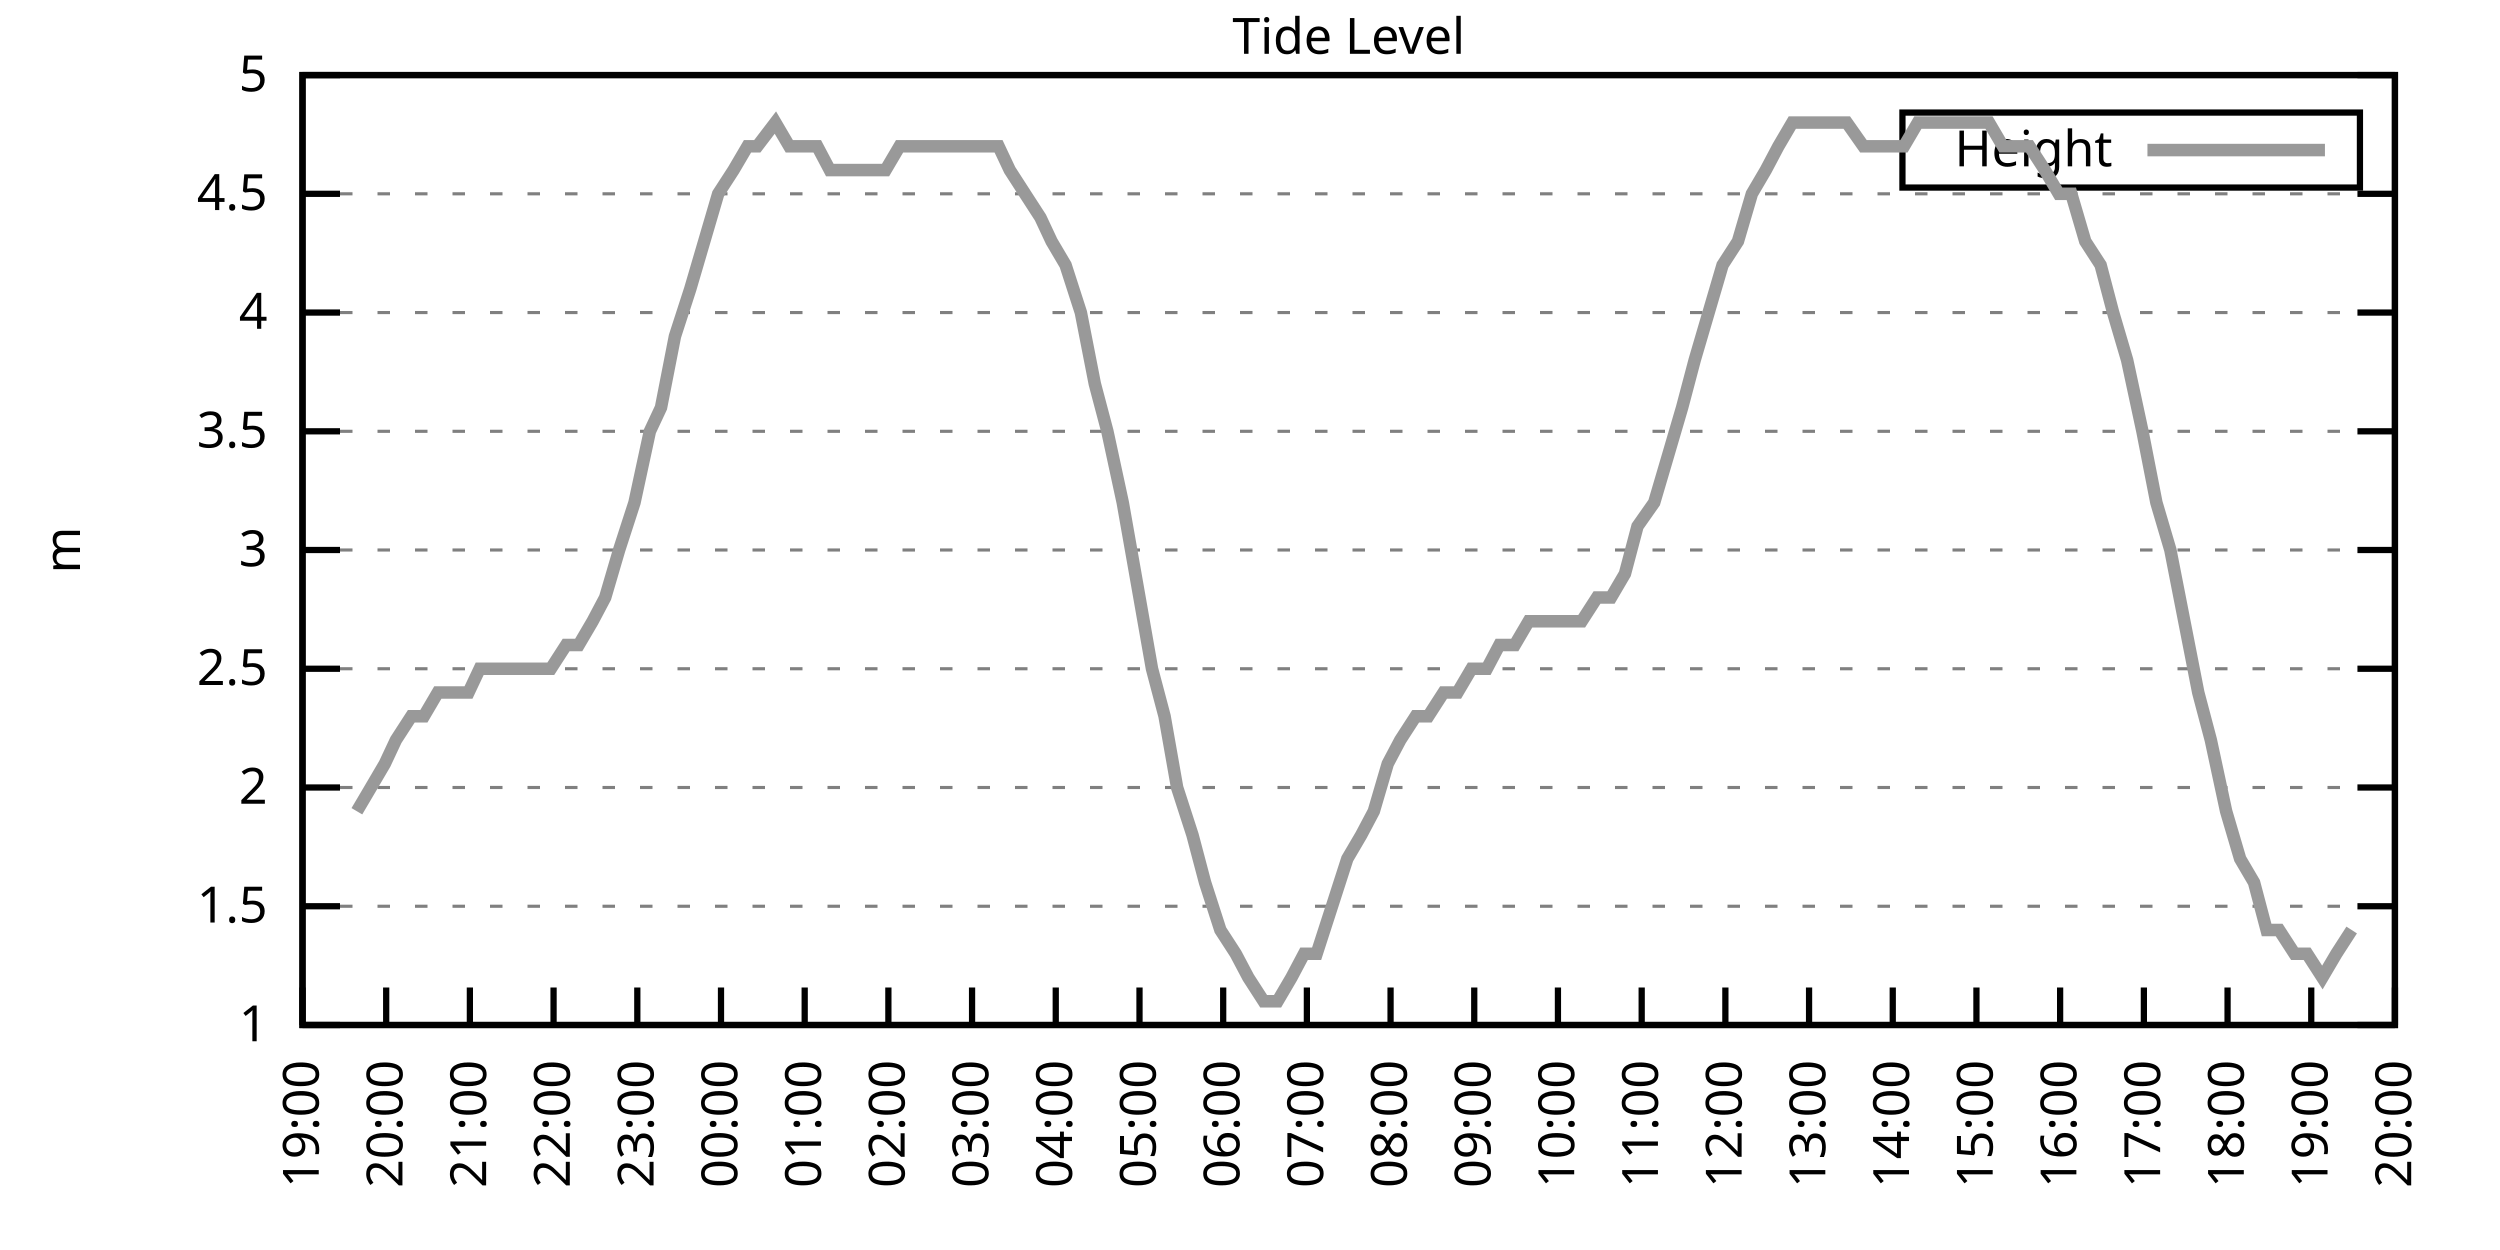
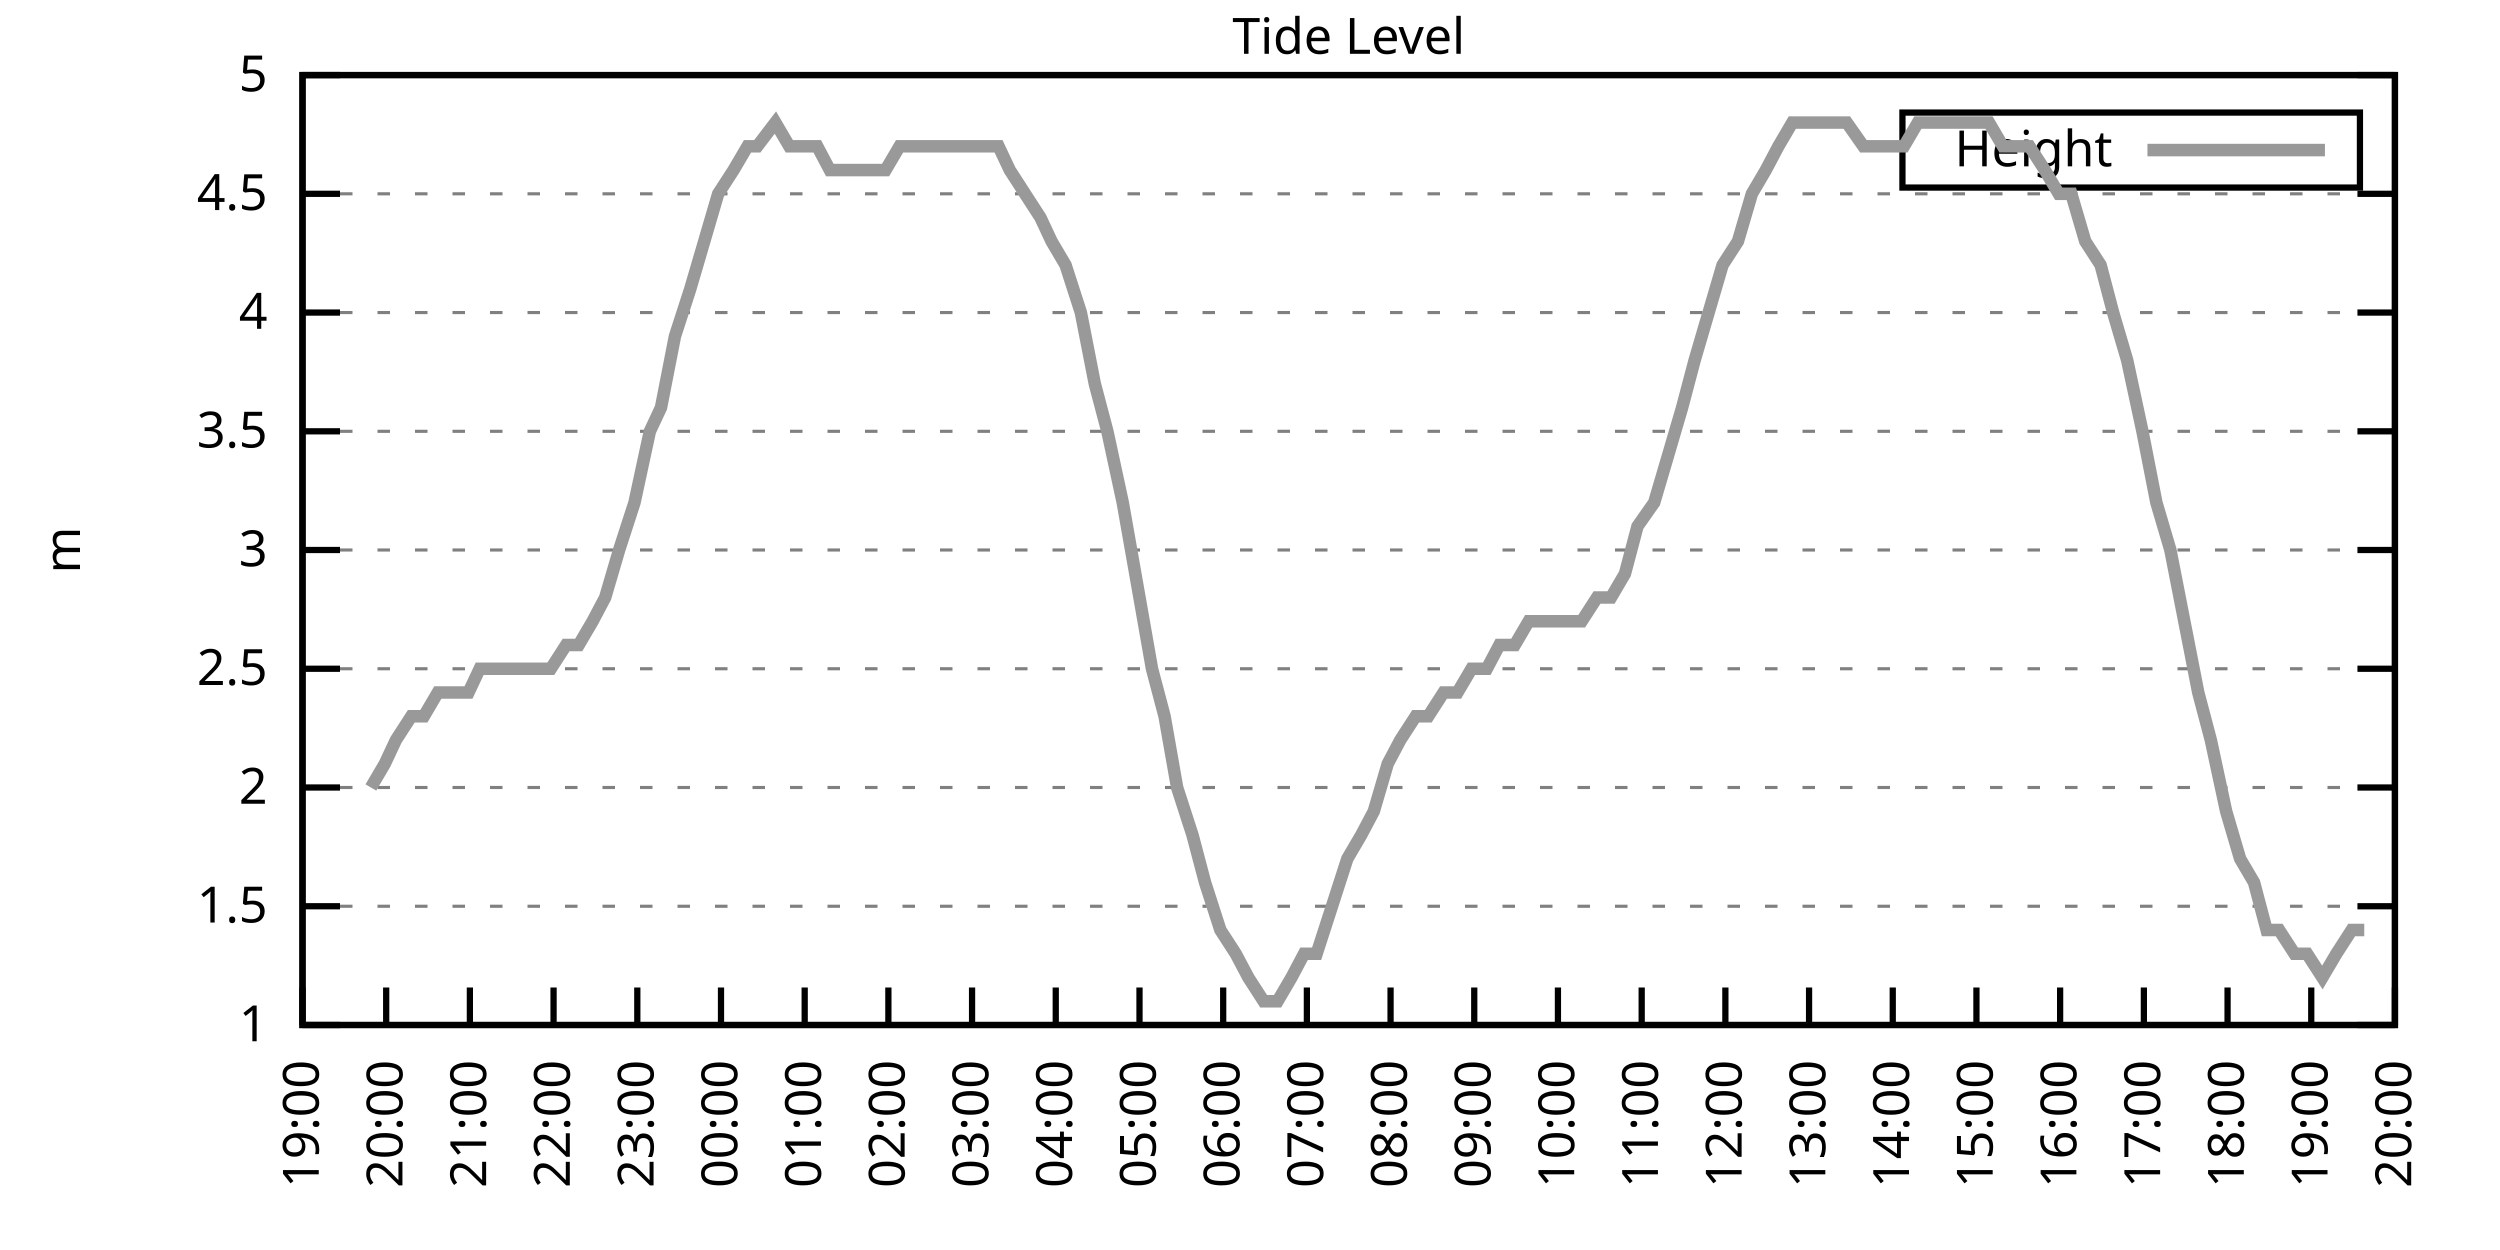
<svg xmlns="http://www.w3.org/2000/svg" xmlns:xlink="http://www.w3.org/1999/xlink" width="400" height="200" viewBox="0 0 400 200">
  <g id="gnuplot_canvas">
    <rect x="0" y="0" width="400" height="200" fill="none" />
    <defs>
      <circle id="gpDot" r="0.5" stroke-width="0.5" stroke="currentColor" />
      <path id="gpPt0" stroke-width="0.333" stroke="currentColor" d="M-1,0 h2 M0,-1 v2" />
      <path id="gpPt1" stroke-width="0.333" stroke="currentColor" d="M-1,-1 L1,1 M1,-1 L-1,1" />
      <path id="gpPt2" stroke-width="0.333" stroke="currentColor" d="M-1,0 L1,0 M0,-1 L0,1 M-1,-1 L1,1 M-1,1 L1,-1" />
      <rect id="gpPt3" stroke-width="0.333" stroke="currentColor" x="-1" y="-1" width="2" height="2" />
      <rect id="gpPt4" stroke-width="0.333" stroke="currentColor" fill="currentColor" x="-1" y="-1" width="2" height="2" />
      <circle id="gpPt5" stroke-width="0.333" stroke="currentColor" cx="0" cy="0" r="1" />
      <use xlink:href="#gpPt5" id="gpPt6" fill="currentColor" stroke="none" />
      <path id="gpPt7" stroke-width="0.333" stroke="currentColor" d="M0,-1.33 L-1.33,0.67 L1.33,0.67 z" />
      <use xlink:href="#gpPt7" id="gpPt8" fill="currentColor" stroke="none" />
      <use xlink:href="#gpPt7" id="gpPt9" stroke="currentColor" transform="rotate(180)" />
      <use xlink:href="#gpPt9" id="gpPt10" fill="currentColor" stroke="none" />
      <use xlink:href="#gpPt3" id="gpPt11" stroke="currentColor" transform="rotate(45)" />
      <use xlink:href="#gpPt11" id="gpPt12" fill="currentColor" stroke="none" />
      <path id="gpPt13" stroke-width="0.333" stroke="currentColor" d="M0,1.330 L1.265,0.411 L0.782,-1.067 L-0.782,-1.076 L-1.265,0.411 z" />
      <use xlink:href="#gpPt13" id="gpPt14" fill="currentColor" stroke="none" />
      <filter id="textbox" filterUnits="objectBoundingBox" x="0" y="0" height="1" width="1">
        <feFlood flood-color="white" flood-opacity="1" result="bgnd" />
        <feComposite in="SourceGraphic" in2="bgnd" operator="atop" />
      </filter>
      <filter id="greybox" filterUnits="objectBoundingBox" x="0" y="0" height="1" width="1">
        <feFlood flood-color="lightgrey" flood-opacity="1" result="grey" />
        <feComposite in="SourceGraphic" in2="grey" operator="atop" />
      </filter>
    </defs>
    <g fill="none" color="white" stroke="currentColor" stroke-width="1.00" stroke-linecap="butt" stroke-linejoin="miter">
</g>
    <g fill="none" color="black" stroke="currentColor" stroke-width="1.00" stroke-linecap="butt" stroke-linejoin="miter">
      <g stroke="none" shape-rendering="crispEdges">
        <polygon fill="rgb(255, 255, 255)" points="48.40,164.00 383.18,164.00 383.18,12.02 48.40,12.02 " />
      </g>
    </g>
    <g fill="none" color="black" stroke="currentColor" stroke-width="1.00" stroke-linecap="butt" stroke-linejoin="miter">
</g>
    <g fill="none" color="black" stroke="black" stroke-width="0.50" stroke-linecap="butt" stroke-linejoin="miter">
</g>
    <g fill="none" color="gray" stroke="currentColor" stroke-width="0.50" stroke-linecap="butt" stroke-linejoin="miter">
      <path stroke="gray" stroke-dasharray="2,4" class="gridline" d="M48.40,164.00 L383.19,164.00  " />
    </g>
    <g fill="none" color="gray" stroke="gray" stroke-width="1.00" stroke-linecap="butt" stroke-linejoin="miter">
</g>
    <g fill="none" color="black" stroke="currentColor" stroke-width="1.00" stroke-linecap="butt" stroke-linejoin="miter">
      <path stroke="black" d="M48.40,164.00 L54.40,164.00 M383.19,164.00 L377.19,164.00  " />
      <g transform="translate(42.80,166.60)" stroke="none" fill="black" font-family="Sans" font-size="8.00" text-anchor="end">
        <text>
          <tspan font-family="Sans"> 1</tspan>
        </text>
      </g>
    </g>
    <g fill="none" color="black" stroke="currentColor" stroke-width="1.00" stroke-linecap="butt" stroke-linejoin="miter">
</g>
    <g fill="none" color="black" stroke="black" stroke-width="0.50" stroke-linecap="butt" stroke-linejoin="miter">
</g>
    <g fill="none" color="gray" stroke="currentColor" stroke-width="0.50" stroke-linecap="butt" stroke-linejoin="miter">
      <path stroke="gray" stroke-dasharray="2,4" class="gridline" d="M48.40,145.00 L383.19,145.00  " />
    </g>
    <g fill="none" color="gray" stroke="gray" stroke-width="1.00" stroke-linecap="butt" stroke-linejoin="miter">
</g>
    <g fill="none" color="black" stroke="currentColor" stroke-width="1.00" stroke-linecap="butt" stroke-linejoin="miter">
      <path stroke="black" d="M48.40,145.00 L54.40,145.00 M383.19,145.00 L377.19,145.00  " />
      <g transform="translate(42.80,147.60)" stroke="none" fill="black" font-family="Sans" font-size="8.00" text-anchor="end">
        <text>
          <tspan font-family="Sans"> 1.5</tspan>
        </text>
      </g>
    </g>
    <g fill="none" color="black" stroke="currentColor" stroke-width="1.00" stroke-linecap="butt" stroke-linejoin="miter">
</g>
    <g fill="none" color="black" stroke="black" stroke-width="0.50" stroke-linecap="butt" stroke-linejoin="miter">
</g>
    <g fill="none" color="gray" stroke="currentColor" stroke-width="0.50" stroke-linecap="butt" stroke-linejoin="miter">
      <path stroke="gray" stroke-dasharray="2,4" class="gridline" d="M48.40,126.00 L383.19,126.00  " />
    </g>
    <g fill="none" color="gray" stroke="gray" stroke-width="1.00" stroke-linecap="butt" stroke-linejoin="miter">
</g>
    <g fill="none" color="black" stroke="currentColor" stroke-width="1.00" stroke-linecap="butt" stroke-linejoin="miter">
      <path stroke="black" d="M48.40,126.00 L54.40,126.00 M383.19,126.00 L377.19,126.00  " />
      <g transform="translate(42.80,128.60)" stroke="none" fill="black" font-family="Sans" font-size="8.00" text-anchor="end">
        <text>
          <tspan font-family="Sans"> 2</tspan>
        </text>
      </g>
    </g>
    <g fill="none" color="black" stroke="currentColor" stroke-width="1.00" stroke-linecap="butt" stroke-linejoin="miter">
</g>
    <g fill="none" color="black" stroke="black" stroke-width="0.50" stroke-linecap="butt" stroke-linejoin="miter">
</g>
    <g fill="none" color="gray" stroke="currentColor" stroke-width="0.50" stroke-linecap="butt" stroke-linejoin="miter">
      <path stroke="gray" stroke-dasharray="2,4" class="gridline" d="M48.40,107.00 L383.19,107.00  " />
    </g>
    <g fill="none" color="gray" stroke="gray" stroke-width="1.00" stroke-linecap="butt" stroke-linejoin="miter">
</g>
    <g fill="none" color="black" stroke="currentColor" stroke-width="1.00" stroke-linecap="butt" stroke-linejoin="miter">
      <path stroke="black" d="M48.40,107.00 L54.40,107.00 M383.19,107.00 L377.19,107.00  " />
      <g transform="translate(42.80,109.60)" stroke="none" fill="black" font-family="Sans" font-size="8.00" text-anchor="end">
        <text>
          <tspan font-family="Sans"> 2.5</tspan>
        </text>
      </g>
    </g>
    <g fill="none" color="black" stroke="currentColor" stroke-width="1.00" stroke-linecap="butt" stroke-linejoin="miter">
</g>
    <g fill="none" color="black" stroke="black" stroke-width="0.50" stroke-linecap="butt" stroke-linejoin="miter">
</g>
    <g fill="none" color="gray" stroke="currentColor" stroke-width="0.50" stroke-linecap="butt" stroke-linejoin="miter">
      <path stroke="gray" stroke-dasharray="2,4" class="gridline" d="M48.40,88.00 L383.19,88.00  " />
    </g>
    <g fill="none" color="gray" stroke="gray" stroke-width="1.00" stroke-linecap="butt" stroke-linejoin="miter">
</g>
    <g fill="none" color="black" stroke="currentColor" stroke-width="1.00" stroke-linecap="butt" stroke-linejoin="miter">
      <path stroke="black" d="M48.40,88.00 L54.40,88.00 M383.19,88.00 L377.19,88.00  " />
      <g transform="translate(42.80,90.60)" stroke="none" fill="black" font-family="Sans" font-size="8.00" text-anchor="end">
        <text>
          <tspan font-family="Sans"> 3</tspan>
        </text>
      </g>
    </g>
    <g fill="none" color="black" stroke="currentColor" stroke-width="1.00" stroke-linecap="butt" stroke-linejoin="miter">
</g>
    <g fill="none" color="black" stroke="black" stroke-width="0.50" stroke-linecap="butt" stroke-linejoin="miter">
</g>
    <g fill="none" color="gray" stroke="currentColor" stroke-width="0.50" stroke-linecap="butt" stroke-linejoin="miter">
      <path stroke="gray" stroke-dasharray="2,4" class="gridline" d="M48.40,69.01 L383.19,69.01  " />
    </g>
    <g fill="none" color="gray" stroke="gray" stroke-width="1.00" stroke-linecap="butt" stroke-linejoin="miter">
</g>
    <g fill="none" color="black" stroke="currentColor" stroke-width="1.00" stroke-linecap="butt" stroke-linejoin="miter">
      <path stroke="black" d="M48.40,69.01 L54.40,69.01 M383.19,69.01 L377.19,69.01  " />
      <g transform="translate(42.80,71.61)" stroke="none" fill="black" font-family="Sans" font-size="8.00" text-anchor="end">
        <text>
          <tspan font-family="Sans"> 3.5</tspan>
        </text>
      </g>
    </g>
    <g fill="none" color="black" stroke="currentColor" stroke-width="1.00" stroke-linecap="butt" stroke-linejoin="miter">
</g>
    <g fill="none" color="black" stroke="black" stroke-width="0.50" stroke-linecap="butt" stroke-linejoin="miter">
</g>
    <g fill="none" color="gray" stroke="currentColor" stroke-width="0.50" stroke-linecap="butt" stroke-linejoin="miter">
      <path stroke="gray" stroke-dasharray="2,4" class="gridline" d="M48.40,50.01 L383.19,50.01  " />
    </g>
    <g fill="none" color="gray" stroke="gray" stroke-width="1.00" stroke-linecap="butt" stroke-linejoin="miter">
</g>
    <g fill="none" color="black" stroke="currentColor" stroke-width="1.00" stroke-linecap="butt" stroke-linejoin="miter">
      <path stroke="black" d="M48.40,50.01 L54.40,50.01 M383.19,50.01 L377.19,50.01  " />
      <g transform="translate(42.80,52.61)" stroke="none" fill="black" font-family="Sans" font-size="8.00" text-anchor="end">
        <text>
          <tspan font-family="Sans"> 4</tspan>
        </text>
      </g>
    </g>
    <g fill="none" color="black" stroke="currentColor" stroke-width="1.00" stroke-linecap="butt" stroke-linejoin="miter">
</g>
    <g fill="none" color="black" stroke="black" stroke-width="0.50" stroke-linecap="butt" stroke-linejoin="miter">
</g>
    <g fill="none" color="gray" stroke="currentColor" stroke-width="0.50" stroke-linecap="butt" stroke-linejoin="miter">
      <path stroke="gray" stroke-dasharray="2,4" class="gridline" d="M48.40,31.01 L383.19,31.01  " />
    </g>
    <g fill="none" color="gray" stroke="gray" stroke-width="1.00" stroke-linecap="butt" stroke-linejoin="miter">
</g>
    <g fill="none" color="black" stroke="currentColor" stroke-width="1.00" stroke-linecap="butt" stroke-linejoin="miter">
      <path stroke="black" d="M48.40,31.01 L54.40,31.01 M383.19,31.01 L377.19,31.01  " />
      <g transform="translate(42.80,33.61)" stroke="none" fill="black" font-family="Sans" font-size="8.00" text-anchor="end">
        <text>
          <tspan font-family="Sans"> 4.5</tspan>
        </text>
      </g>
    </g>
    <g fill="none" color="black" stroke="currentColor" stroke-width="1.00" stroke-linecap="butt" stroke-linejoin="miter">
</g>
    <g fill="none" color="black" stroke="black" stroke-width="0.50" stroke-linecap="butt" stroke-linejoin="miter">
</g>
    <g fill="none" color="gray" stroke="currentColor" stroke-width="0.50" stroke-linecap="butt" stroke-linejoin="miter">
      <path stroke="gray" stroke-dasharray="2,4" class="gridline" d="M48.40,12.01 L383.19,12.01  " />
    </g>
    <g fill="none" color="gray" stroke="gray" stroke-width="1.00" stroke-linecap="butt" stroke-linejoin="miter">
</g>
    <g fill="none" color="black" stroke="currentColor" stroke-width="1.00" stroke-linecap="butt" stroke-linejoin="miter">
      <path stroke="black" d="M48.40,12.01 L54.40,12.01 M383.19,12.01 L377.19,12.01  " />
      <g transform="translate(42.80,14.61)" stroke="none" fill="black" font-family="Sans" font-size="8.00" text-anchor="end">
        <text>
          <tspan font-family="Sans"> 5</tspan>
        </text>
      </g>
    </g>
    <g fill="none" color="black" stroke="currentColor" stroke-width="1.00" stroke-linecap="butt" stroke-linejoin="miter">
      <path stroke="black" d="M48.40,164.00 L48.40,158.00  " />
      <g transform="translate(51.00,169.60) rotate(270.00)" stroke="none" fill="black" font-family="Sans" font-size="8.00" text-anchor="end">
        <text>
          <tspan font-family="Sans">19:00</tspan>
        </text>
      </g>
    </g>
    <g fill="none" color="black" stroke="currentColor" stroke-width="1.00" stroke-linecap="butt" stroke-linejoin="miter">
      <path stroke="black" d="M61.79,164.00 L61.79,158.00  " />
      <g transform="translate(64.39,169.60) rotate(270.00)" stroke="none" fill="black" font-family="Sans" font-size="8.00" text-anchor="end">
        <text>
          <tspan font-family="Sans">20:00</tspan>
        </text>
      </g>
    </g>
    <g fill="none" color="black" stroke="currentColor" stroke-width="1.00" stroke-linecap="butt" stroke-linejoin="miter">
      <path stroke="black" d="M75.18,164.00 L75.18,158.00  " />
      <g transform="translate(77.78,169.60) rotate(270.00)" stroke="none" fill="black" font-family="Sans" font-size="8.00" text-anchor="end">
        <text>
          <tspan font-family="Sans">21:00</tspan>
        </text>
      </g>
    </g>
    <g fill="none" color="black" stroke="currentColor" stroke-width="1.00" stroke-linecap="butt" stroke-linejoin="miter">
      <path stroke="black" d="M88.57,164.00 L88.57,158.00  " />
      <g transform="translate(91.17,169.60) rotate(270.00)" stroke="none" fill="black" font-family="Sans" font-size="8.00" text-anchor="end">
        <text>
          <tspan font-family="Sans">22:00</tspan>
        </text>
      </g>
    </g>
    <g fill="none" color="black" stroke="currentColor" stroke-width="1.00" stroke-linecap="butt" stroke-linejoin="miter">
      <path stroke="black" d="M101.97,164.00 L101.97,158.00  " />
      <g transform="translate(104.57,169.60) rotate(270.00)" stroke="none" fill="black" font-family="Sans" font-size="8.00" text-anchor="end">
        <text>
          <tspan font-family="Sans">23:00</tspan>
        </text>
      </g>
    </g>
    <g fill="none" color="black" stroke="currentColor" stroke-width="1.00" stroke-linecap="butt" stroke-linejoin="miter">
      <path stroke="black" d="M115.36,164.00 L115.36,158.00  " />
      <g transform="translate(117.96,169.60) rotate(270.00)" stroke="none" fill="black" font-family="Sans" font-size="8.00" text-anchor="end">
        <text>
          <tspan font-family="Sans">00:00</tspan>
        </text>
      </g>
    </g>
    <g fill="none" color="black" stroke="currentColor" stroke-width="1.00" stroke-linecap="butt" stroke-linejoin="miter">
      <path stroke="black" d="M128.75,164.00 L128.75,158.00  " />
      <g transform="translate(131.35,169.60) rotate(270.00)" stroke="none" fill="black" font-family="Sans" font-size="8.00" text-anchor="end">
        <text>
          <tspan font-family="Sans">01:00</tspan>
        </text>
      </g>
    </g>
    <g fill="none" color="black" stroke="currentColor" stroke-width="1.00" stroke-linecap="butt" stroke-linejoin="miter">
      <path stroke="black" d="M142.14,164.00 L142.14,158.00  " />
      <g transform="translate(144.74,169.60) rotate(270.00)" stroke="none" fill="black" font-family="Sans" font-size="8.00" text-anchor="end">
        <text>
          <tspan font-family="Sans">02:00</tspan>
        </text>
      </g>
    </g>
    <g fill="none" color="black" stroke="currentColor" stroke-width="1.00" stroke-linecap="butt" stroke-linejoin="miter">
      <path stroke="black" d="M155.53,164.00 L155.53,158.00  " />
      <g transform="translate(158.13,169.60) rotate(270.00)" stroke="none" fill="black" font-family="Sans" font-size="8.00" text-anchor="end">
        <text>
          <tspan font-family="Sans">03:00</tspan>
        </text>
      </g>
    </g>
    <g fill="none" color="black" stroke="currentColor" stroke-width="1.00" stroke-linecap="butt" stroke-linejoin="miter">
      <path stroke="black" d="M168.92,164.00 L168.92,158.00  " />
      <g transform="translate(171.52,169.60) rotate(270.00)" stroke="none" fill="black" font-family="Sans" font-size="8.00" text-anchor="end">
        <text>
          <tspan font-family="Sans">04:00</tspan>
        </text>
      </g>
    </g>
    <g fill="none" color="black" stroke="currentColor" stroke-width="1.00" stroke-linecap="butt" stroke-linejoin="miter">
      <path stroke="black" d="M182.32,164.00 L182.32,158.00  " />
      <g transform="translate(184.92,169.60) rotate(270.00)" stroke="none" fill="black" font-family="Sans" font-size="8.00" text-anchor="end">
        <text>
          <tspan font-family="Sans">05:00</tspan>
        </text>
      </g>
    </g>
    <g fill="none" color="black" stroke="currentColor" stroke-width="1.00" stroke-linecap="butt" stroke-linejoin="miter">
      <path stroke="black" d="M195.71,164.00 L195.71,158.00  " />
      <g transform="translate(198.31,169.60) rotate(270.00)" stroke="none" fill="black" font-family="Sans" font-size="8.00" text-anchor="end">
        <text>
          <tspan font-family="Sans">06:00</tspan>
        </text>
      </g>
    </g>
    <g fill="none" color="black" stroke="currentColor" stroke-width="1.00" stroke-linecap="butt" stroke-linejoin="miter">
      <path stroke="black" d="M209.10,164.00 L209.10,158.00  " />
      <g transform="translate(211.70,169.60) rotate(270.00)" stroke="none" fill="black" font-family="Sans" font-size="8.00" text-anchor="end">
        <text>
          <tspan font-family="Sans">07:00</tspan>
        </text>
      </g>
    </g>
    <g fill="none" color="black" stroke="currentColor" stroke-width="1.00" stroke-linecap="butt" stroke-linejoin="miter">
      <path stroke="black" d="M222.49,164.00 L222.49,158.00  " />
      <g transform="translate(225.09,169.60) rotate(270.00)" stroke="none" fill="black" font-family="Sans" font-size="8.00" text-anchor="end">
        <text>
          <tspan font-family="Sans">08:00</tspan>
        </text>
      </g>
    </g>
    <g fill="none" color="black" stroke="currentColor" stroke-width="1.00" stroke-linecap="butt" stroke-linejoin="miter">
      <path stroke="black" d="M235.88,164.00 L235.88,158.00  " />
      <g transform="translate(238.48,169.60) rotate(270.00)" stroke="none" fill="black" font-family="Sans" font-size="8.00" text-anchor="end">
        <text>
          <tspan font-family="Sans">09:00</tspan>
        </text>
      </g>
    </g>
    <g fill="none" color="black" stroke="currentColor" stroke-width="1.00" stroke-linecap="butt" stroke-linejoin="miter">
      <path stroke="black" d="M249.27,164.00 L249.27,158.00  " />
      <g transform="translate(251.87,169.60) rotate(270.00)" stroke="none" fill="black" font-family="Sans" font-size="8.00" text-anchor="end">
        <text>
          <tspan font-family="Sans">10:00</tspan>
        </text>
      </g>
    </g>
    <g fill="none" color="black" stroke="currentColor" stroke-width="1.00" stroke-linecap="butt" stroke-linejoin="miter">
      <path stroke="black" d="M262.67,164.00 L262.67,158.00  " />
      <g transform="translate(265.27,169.60) rotate(270.00)" stroke="none" fill="black" font-family="Sans" font-size="8.00" text-anchor="end">
        <text>
          <tspan font-family="Sans">11:00</tspan>
        </text>
      </g>
    </g>
    <g fill="none" color="black" stroke="currentColor" stroke-width="1.00" stroke-linecap="butt" stroke-linejoin="miter">
      <path stroke="black" d="M276.06,164.00 L276.06,158.00  " />
      <g transform="translate(278.66,169.60) rotate(270.00)" stroke="none" fill="black" font-family="Sans" font-size="8.00" text-anchor="end">
        <text>
          <tspan font-family="Sans">12:00</tspan>
        </text>
      </g>
    </g>
    <g fill="none" color="black" stroke="currentColor" stroke-width="1.00" stroke-linecap="butt" stroke-linejoin="miter">
      <path stroke="black" d="M289.45,164.00 L289.45,158.00  " />
      <g transform="translate(292.05,169.60) rotate(270.00)" stroke="none" fill="black" font-family="Sans" font-size="8.00" text-anchor="end">
        <text>
          <tspan font-family="Sans">13:00</tspan>
        </text>
      </g>
    </g>
    <g fill="none" color="black" stroke="currentColor" stroke-width="1.00" stroke-linecap="butt" stroke-linejoin="miter">
      <path stroke="black" d="M302.84,164.00 L302.84,158.00  " />
      <g transform="translate(305.44,169.60) rotate(270.00)" stroke="none" fill="black" font-family="Sans" font-size="8.00" text-anchor="end">
        <text>
          <tspan font-family="Sans">14:00</tspan>
        </text>
      </g>
    </g>
    <g fill="none" color="black" stroke="currentColor" stroke-width="1.00" stroke-linecap="butt" stroke-linejoin="miter">
      <path stroke="black" d="M316.23,164.00 L316.23,158.00  " />
      <g transform="translate(318.83,169.60) rotate(270.00)" stroke="none" fill="black" font-family="Sans" font-size="8.00" text-anchor="end">
        <text>
          <tspan font-family="Sans">15:00</tspan>
        </text>
      </g>
    </g>
    <g fill="none" color="black" stroke="currentColor" stroke-width="1.00" stroke-linecap="butt" stroke-linejoin="miter">
      <path stroke="black" d="M329.62,164.00 L329.62,158.00  " />
      <g transform="translate(332.22,169.60) rotate(270.00)" stroke="none" fill="black" font-family="Sans" font-size="8.00" text-anchor="end">
        <text>
          <tspan font-family="Sans">16:00</tspan>
        </text>
      </g>
    </g>
    <g fill="none" color="black" stroke="currentColor" stroke-width="1.00" stroke-linecap="butt" stroke-linejoin="miter">
      <path stroke="black" d="M343.02,164.00 L343.02,158.00  " />
      <g transform="translate(345.62,169.60) rotate(270.00)" stroke="none" fill="black" font-family="Sans" font-size="8.00" text-anchor="end">
        <text>
          <tspan font-family="Sans">17:00</tspan>
        </text>
      </g>
    </g>
    <g fill="none" color="black" stroke="currentColor" stroke-width="1.00" stroke-linecap="butt" stroke-linejoin="miter">
      <path stroke="black" d="M356.41,164.00 L356.41,158.00  " />
      <g transform="translate(359.01,169.60) rotate(270.00)" stroke="none" fill="black" font-family="Sans" font-size="8.00" text-anchor="end">
        <text>
          <tspan font-family="Sans">18:00</tspan>
        </text>
      </g>
    </g>
    <g fill="none" color="black" stroke="currentColor" stroke-width="1.00" stroke-linecap="butt" stroke-linejoin="miter">
      <path stroke="black" d="M369.80,164.00 L369.80,158.00  " />
      <g transform="translate(372.40,169.60) rotate(270.00)" stroke="none" fill="black" font-family="Sans" font-size="8.00" text-anchor="end">
        <text>
          <tspan font-family="Sans">19:00</tspan>
        </text>
      </g>
    </g>
    <g fill="none" color="black" stroke="currentColor" stroke-width="1.00" stroke-linecap="butt" stroke-linejoin="miter">
      <path stroke="black" d="M383.19,164.00 L383.19,158.00  " />
      <g transform="translate(385.79,169.60) rotate(270.00)" stroke="none" fill="black" font-family="Sans" font-size="8.00" text-anchor="end">
        <text>
          <tspan font-family="Sans">20:00</tspan>
        </text>
      </g>
    </g>
    <g fill="none" color="black" stroke="currentColor" stroke-width="1.00" stroke-linecap="butt" stroke-linejoin="miter">
</g>
    <g fill="none" color="black" stroke="currentColor" stroke-width="1.00" stroke-linecap="butt" stroke-linejoin="miter">
      <path stroke="black" d="M48.40,12.01 L48.40,164.00 L383.19,164.00 L383.19,12.01 L48.40,12.01 Z  " />
    </g>
    <g fill="none" color="black" stroke="currentColor" stroke-width="1.00" stroke-linecap="butt" stroke-linejoin="miter">
</g>
    <g fill="none" color="black" stroke="currentColor" stroke-width="1.00" stroke-linecap="butt" stroke-linejoin="miter">
      <path stroke="black" d="M304.39,30.01 L304.39,18.01 L377.59,18.01 L377.59,30.01 L304.39,30.01 Z  " />
    </g>
    <g id="Tide_level_plot_1">
      <g fill="none" color="white" stroke="black" stroke-width="2.00" stroke-linecap="butt" stroke-linejoin="miter">
</g>
      <g fill="none" color="black" stroke="currentColor" stroke-width="2.00" stroke-linecap="butt" stroke-linejoin="miter">
        <g transform="translate(337.99,26.61)" stroke="none" fill="black" font-family="Sans" font-size="8.00" text-anchor="end">
          <text>
            <tspan font-family="Sans">Height</tspan>
          </text>
        </g>
      </g>
      <g fill="none" color="black" stroke="currentColor" stroke-width="2.00" stroke-linecap="butt" stroke-linejoin="miter">
-         <path stroke="rgb(153, 153, 153)" d="M343.59,24.01 L371.99,24.01 M57.10,129.80 L59.34,126.00 L61.57,122.20 L63.35,118.40 L65.81,114.60 L67.82,114.60   L70.05,110.80 L72.73,110.80 L74.96,110.80 L76.75,107.00 L79.20,107.00 L81.43,107.00 L83.89,107.00 L85.90,107.00   L88.13,107.00 L90.58,103.20 L92.59,103.20 L94.82,99.40 L96.83,95.60 L99.06,88.00 L101.52,80.41 L103.98,69.01   L105.76,65.21 L107.99,53.81 L110.45,46.21 L112.68,38.61 L114.91,31.01 L117.37,27.21 L119.60,23.41 L121.16,23.41   L124.06,19.61 L126.29,23.41 L128.30,23.41 L130.76,23.41 L132.77,27.21 L135.22,27.21 L137.01,27.21 L139.02,27.21   L141.69,27.21 L143.93,23.41 L146.38,23.41 L148.17,23.41 L150.62,23.41 L152.41,23.41 L155.31,23.41 L157.10,23.41   L159.77,23.41 L161.56,27.21 L164.01,31.01 L166.47,34.81 L168.25,38.61 L170.49,42.41 L172.94,50.01 L175.17,61.41   L177.18,69.01 L179.64,80.41 L181.65,91.80 L184.32,107.00 L186.33,114.60 L188.34,126.00 L190.80,133.60 L192.81,141.20   L195.26,148.80 L197.72,152.60 L199.73,156.40 L202.18,160.20 L204.41,160.20 L206.64,156.40 L208.65,152.60 L210.66,152.60   L213.12,145.00 L215.57,137.40 L217.80,133.60 L219.81,129.80 L222.04,122.20 L224.05,118.40 L226.51,114.60 L228.52,114.60   L230.97,110.80 L233.20,110.80 L235.44,107.00 L237.89,107.00 L239.90,103.20 L242.36,103.20 L244.59,99.40 L246.82,99.40   L248.83,99.40 L251.06,99.40 L253.07,99.40 L255.52,95.60 L257.76,95.60 L259.99,91.80 L262.00,84.21 L264.67,80.41   L266.91,72.81 L269.14,65.21 L271.15,57.61 L273.38,50.01 L275.61,42.41 L278.07,38.61 L280.30,31.01 L282.53,27.21   L284.54,23.41 L286.77,19.61 L289.23,19.61 L291.46,19.61 L293.24,19.61 L295.48,19.61 L298.15,23.41 L300.39,23.41   L302.62,23.41 L304.63,23.41 L306.86,19.61 L309.09,19.61 L311.32,19.61 L313.55,19.61 L316.01,19.61 L318.24,19.61   L320.47,23.41 L322.70,23.41 L324.71,23.41 L327.17,27.21 L329.40,31.01 L331.41,31.01 L333.64,38.61 L336.10,42.41   L338.10,50.01 L340.34,57.61 L342.79,69.01 L345.02,80.41 L347.26,88.00 L349.49,99.40 L351.72,110.80 L353.73,118.40   L356.18,129.80 L358.42,137.40 L360.65,141.20 L362.66,148.80 L364.66,148.80 L367.12,152.60 L369.13,152.60 L371.58,156.40   L373.82,152.60 L376.27,148.80  " />
+         <path stroke="rgb(153, 153, 153)" d="M343.59,24.01 L371.99,24.01 M59.34,126.00 L61.57,122.20 L63.35,118.40 L65.81,114.60 L67.82,114.60 L70.05,110.80   L72.73,110.80 L74.96,110.80 L76.75,107.00 L79.20,107.00 L81.43,107.00 L83.89,107.00 L85.90,107.00 L88.13,107.00   L90.58,103.20 L92.59,103.20 L94.82,99.40 L96.83,95.60 L99.06,88.00 L101.52,80.41 L103.98,69.01 L105.76,65.21   L107.99,53.81 L110.45,46.21 L112.68,38.61 L114.91,31.01 L117.37,27.21 L119.60,23.41 L121.16,23.41 L124.06,19.61   L126.29,23.41 L128.30,23.41 L130.76,23.41 L132.77,27.21 L135.22,27.21 L137.01,27.21 L139.02,27.21 L141.69,27.21   L143.93,23.41 L146.38,23.41 L148.17,23.41 L150.62,23.41 L152.41,23.41 L155.31,23.41 L157.10,23.41 L159.77,23.41   L161.56,27.21 L164.01,31.01 L166.47,34.81 L168.25,38.61 L170.49,42.41 L172.94,50.01 L175.17,61.41 L177.18,69.01   L179.64,80.41 L181.65,91.80 L184.32,107.00 L186.33,114.60 L188.34,126.00 L190.80,133.60 L192.81,141.20 L195.26,148.80   L197.72,152.60 L199.73,156.40 L202.18,160.20 L204.41,160.20 L206.64,156.40 L208.65,152.60 L210.66,152.60 L213.12,145.00   L215.57,137.40 L217.80,133.60 L219.81,129.80 L222.04,122.20 L224.05,118.40 L226.51,114.60 L228.52,114.60 L230.97,110.80   L233.20,110.80 L235.44,107.00 L237.89,107.00 L239.90,103.20 L242.36,103.20 L244.59,99.40 L246.82,99.40 L248.83,99.40   L251.06,99.40 L253.07,99.40 L255.52,95.60 L257.76,95.60 L259.99,91.80 L262.00,84.21 L264.67,80.41 L266.91,72.81   L269.14,65.21 L271.15,57.61 L273.38,50.01 L275.61,42.41 L278.07,38.61 L280.30,31.01 L282.53,27.21 L284.54,23.41   L286.77,19.61 L289.23,19.61 L291.46,19.61 L293.24,19.61 L295.48,19.61 L298.15,23.41 L300.39,23.41 L302.62,23.41   L304.63,23.41 L306.86,19.61 L309.09,19.61 L311.32,19.61 L313.55,19.61 L316.01,19.61 L318.24,19.61 L320.47,23.41   L322.70,23.41 L324.71,23.41 L327.17,27.21 L329.40,31.01 L331.41,31.01 L333.64,38.61 L336.10,42.41 L338.10,50.01   L340.34,57.61 L342.79,69.01 L345.02,80.41 L347.26,88.00 L349.49,99.40 L351.72,110.80 L353.73,118.40 L356.18,129.80   L358.42,137.40 L360.65,141.20 L362.66,148.80 L364.66,148.80 L367.12,152.60 L369.13,152.60 L371.58,156.40 L373.82,152.60   L376.27,148.80 L378.28,148.80  " />
      </g>
    </g>
    <g fill="none" color="black" stroke="currentColor" stroke-width="2.00" stroke-linecap="butt" stroke-linejoin="miter">
</g>
    <g fill="none" color="black" stroke="black" stroke-width="1.00" stroke-linecap="butt" stroke-linejoin="miter">
</g>
    <g fill="none" color="black" stroke="currentColor" stroke-width="1.00" stroke-linecap="butt" stroke-linejoin="miter">
      <path stroke="black" d="M48.40,12.01 L48.40,164.00 L383.19,164.00 L383.19,12.01 L48.40,12.01 Z  " />
      <g transform="translate(12.80,88.01) rotate(270.00)" stroke="none" fill="black" font-family="Sans" font-size="8.00" text-anchor="middle">
        <text>
          <tspan font-family="Sans">m</tspan>
        </text>
      </g>
    </g>
    <g fill="none" color="black" stroke="currentColor" stroke-width="1.00" stroke-linecap="butt" stroke-linejoin="miter">
</g>
    <g fill="none" color="black" stroke="currentColor" stroke-width="1.00" stroke-linecap="butt" stroke-linejoin="miter">
      <g transform="translate(215.79,8.61)" stroke="none" fill="black" font-family="Sans" font-size="8.00" text-anchor="middle">
        <text>
          <tspan font-family="Sans">Tide Level</tspan>
        </text>
      </g>
    </g>
    <g fill="none" color="black" stroke="currentColor" stroke-width="1.00" stroke-linecap="butt" stroke-linejoin="miter">
</g>
  </g>
</svg>
